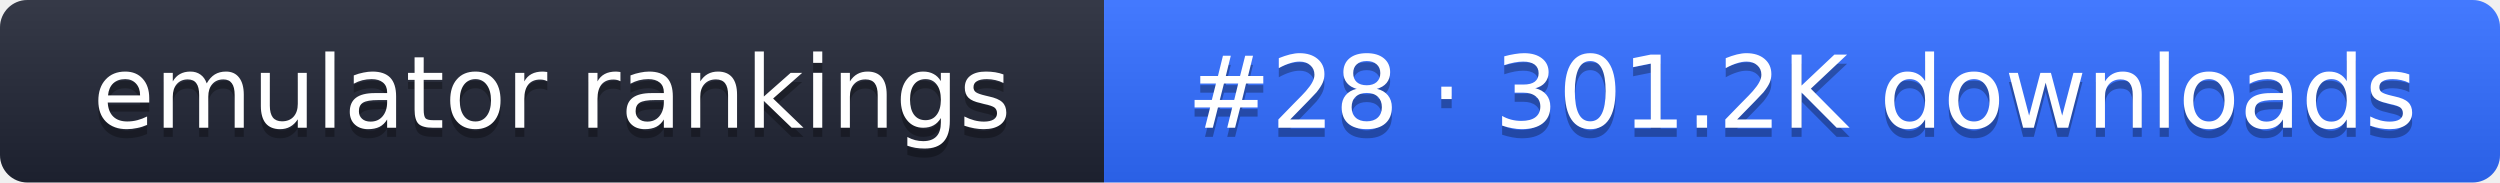
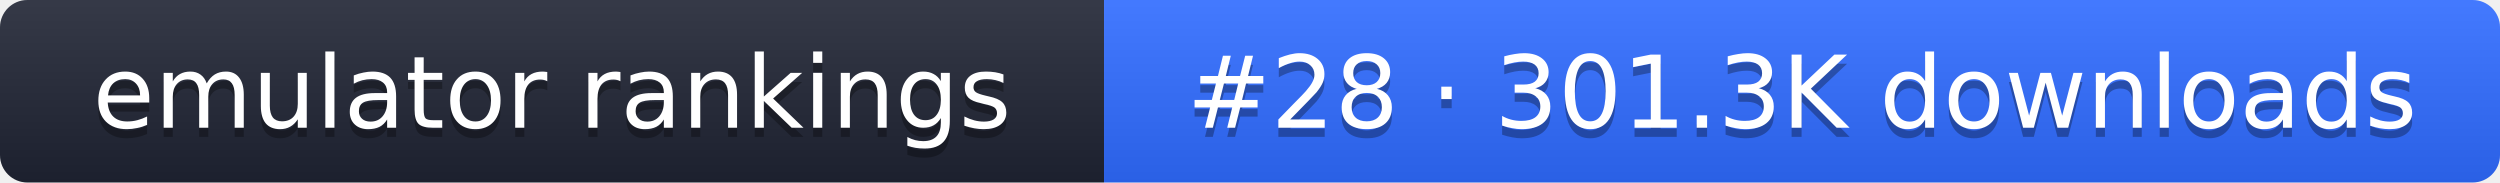
- <svg xmlns="http://www.w3.org/2000/svg" width="274" height="20" role="img" aria-label="emulator rankings: #28 · 301.2K downloads">
+ <svg xmlns="http://www.w3.org/2000/svg" width="274" height="20" role="img" aria-label="emulator rankings: #28 · 301.3K downloads">
  <linearGradient id="g" x2="0" y2="100%">
    <stop offset="0" stop-color="#fff" stop-opacity=".1" />
    <stop offset="1" stop-opacity=".1" />
  </linearGradient>
  <clipPath id="r">
    <rect width="274" height="20" rx="3" fill="#fff" />
  </clipPath>
  <g clip-path="url(#r)">
    <rect width="121" height="20" fill="#1f2433" />
    <rect x="121" width="153" height="20" fill="#2f6bff" />
    <rect width="274" height="20" fill="url(#g)" />
  </g>
  <g fill="#fff" text-anchor="middle" font-family="Verdana,DejaVu Sans,sans-serif" font-size="11">
    <text x="60.5" y="15" fill="#010101" fill-opacity=".3">emulator rankings</text>
    <text x="60.5" y="14">emulator rankings</text>
-     <text x="197.5" y="15" fill="#010101" fill-opacity=".3">#28 · 301.2K downloads</text>
-     <text x="197.5" y="14">#28 · 301.2K downloads</text>
+     <text x="197.5" y="15" fill="#010101" fill-opacity=".3">#28 · 301.3K downloads</text>
+     <text x="197.5" y="14">#28 · 301.3K downloads</text>
  </g>
</svg>
